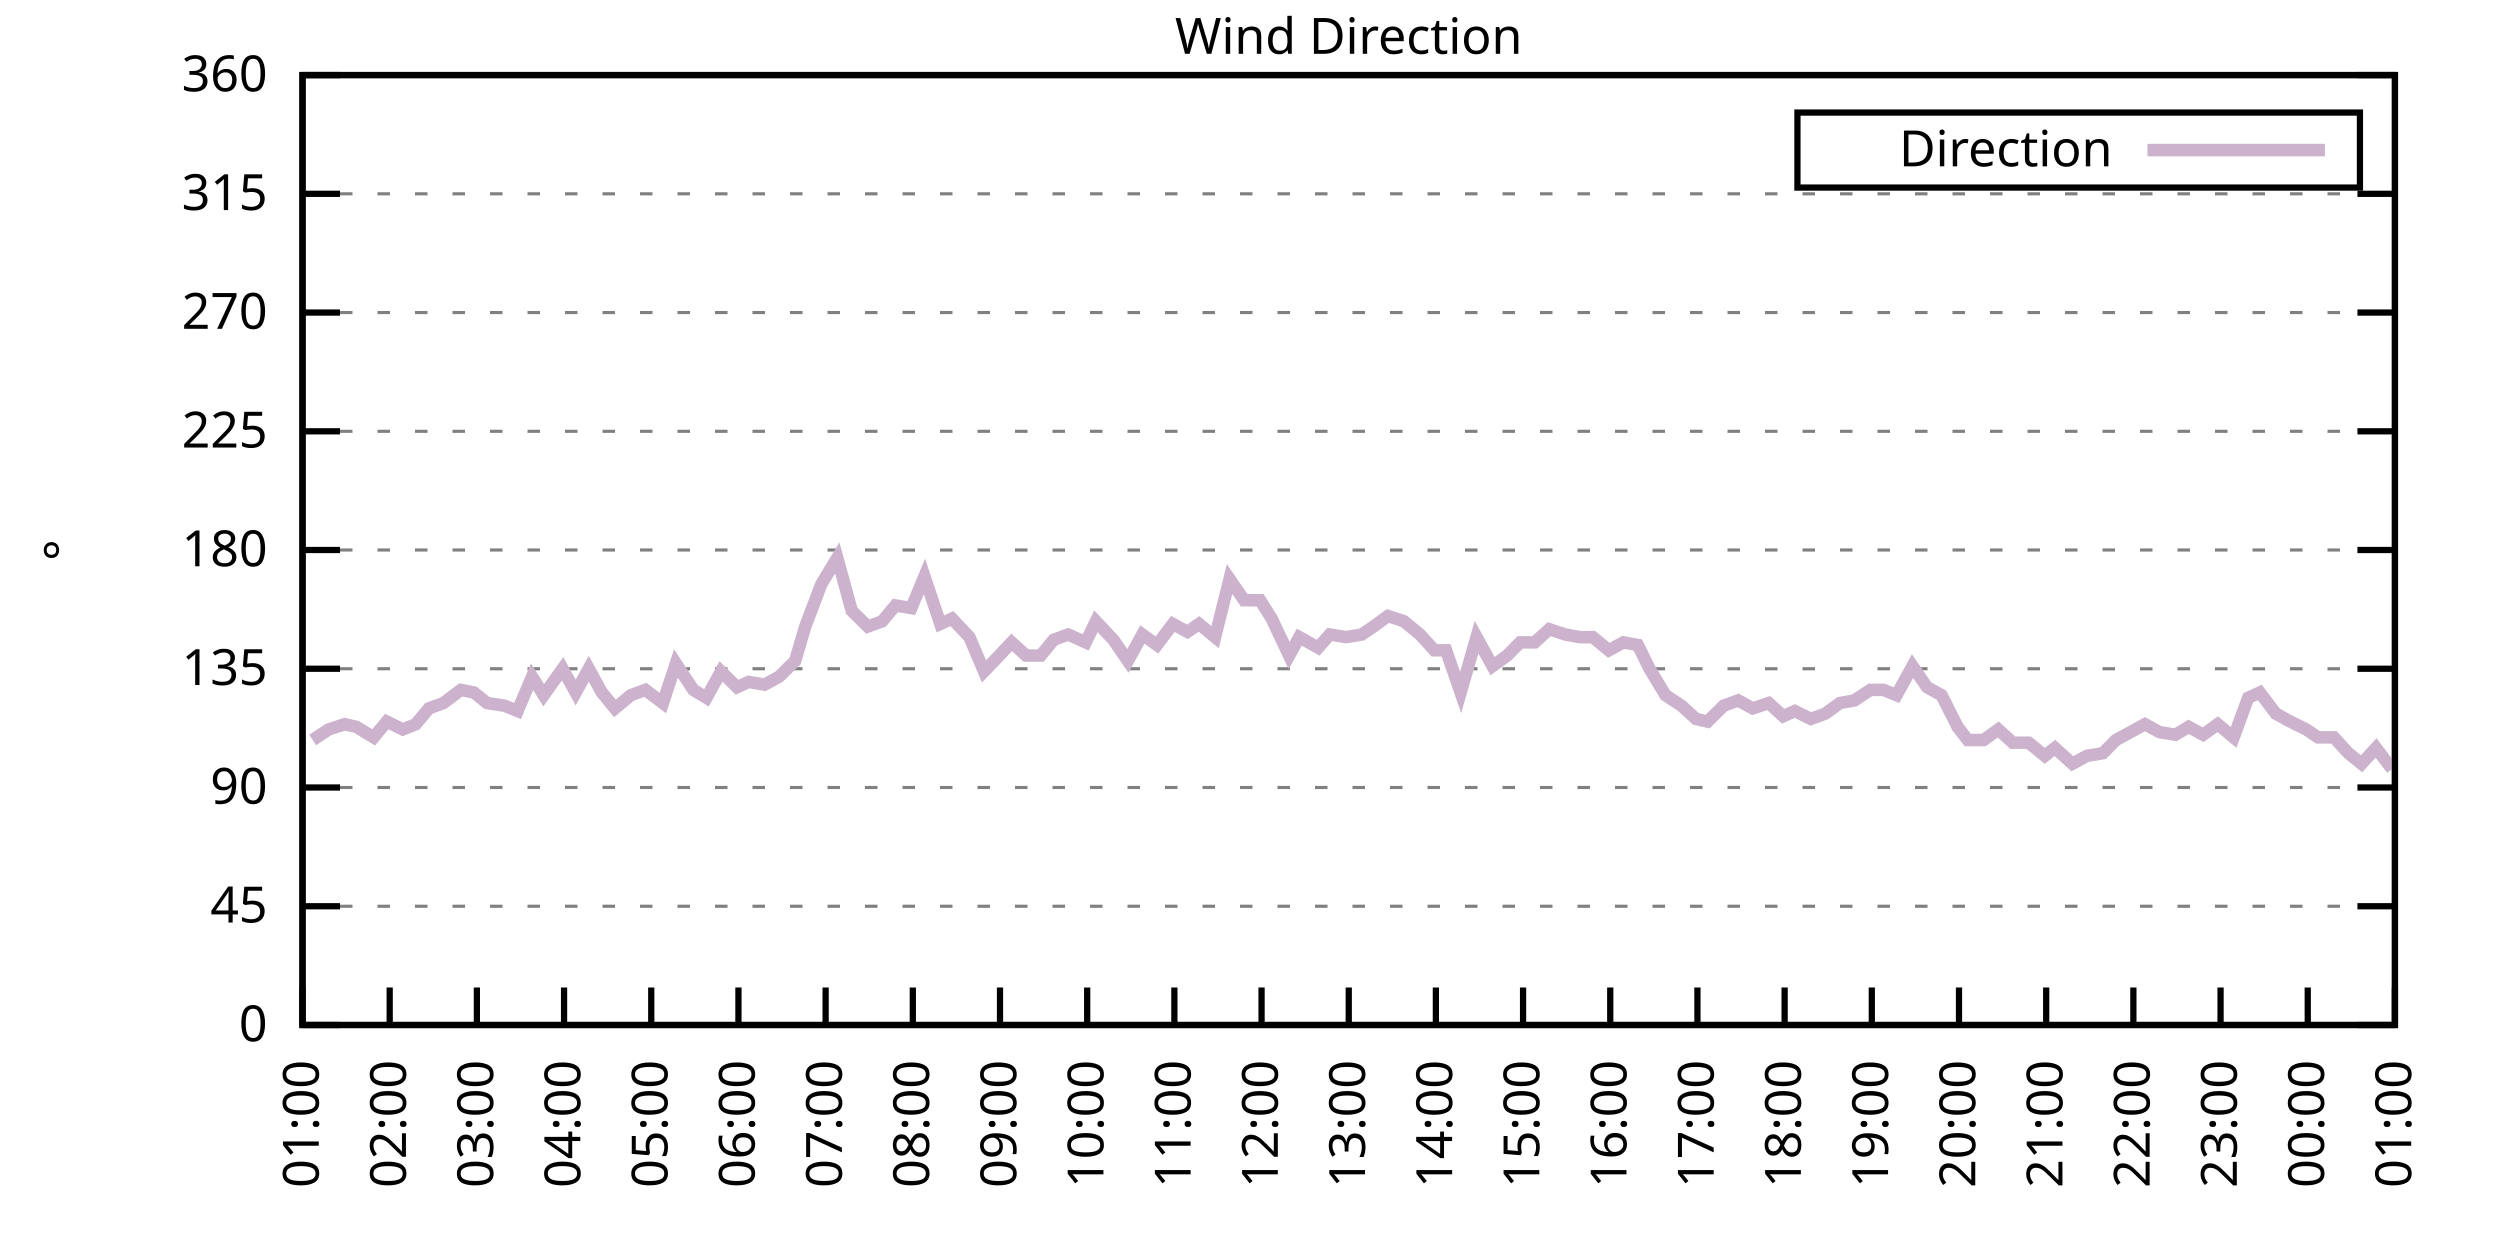
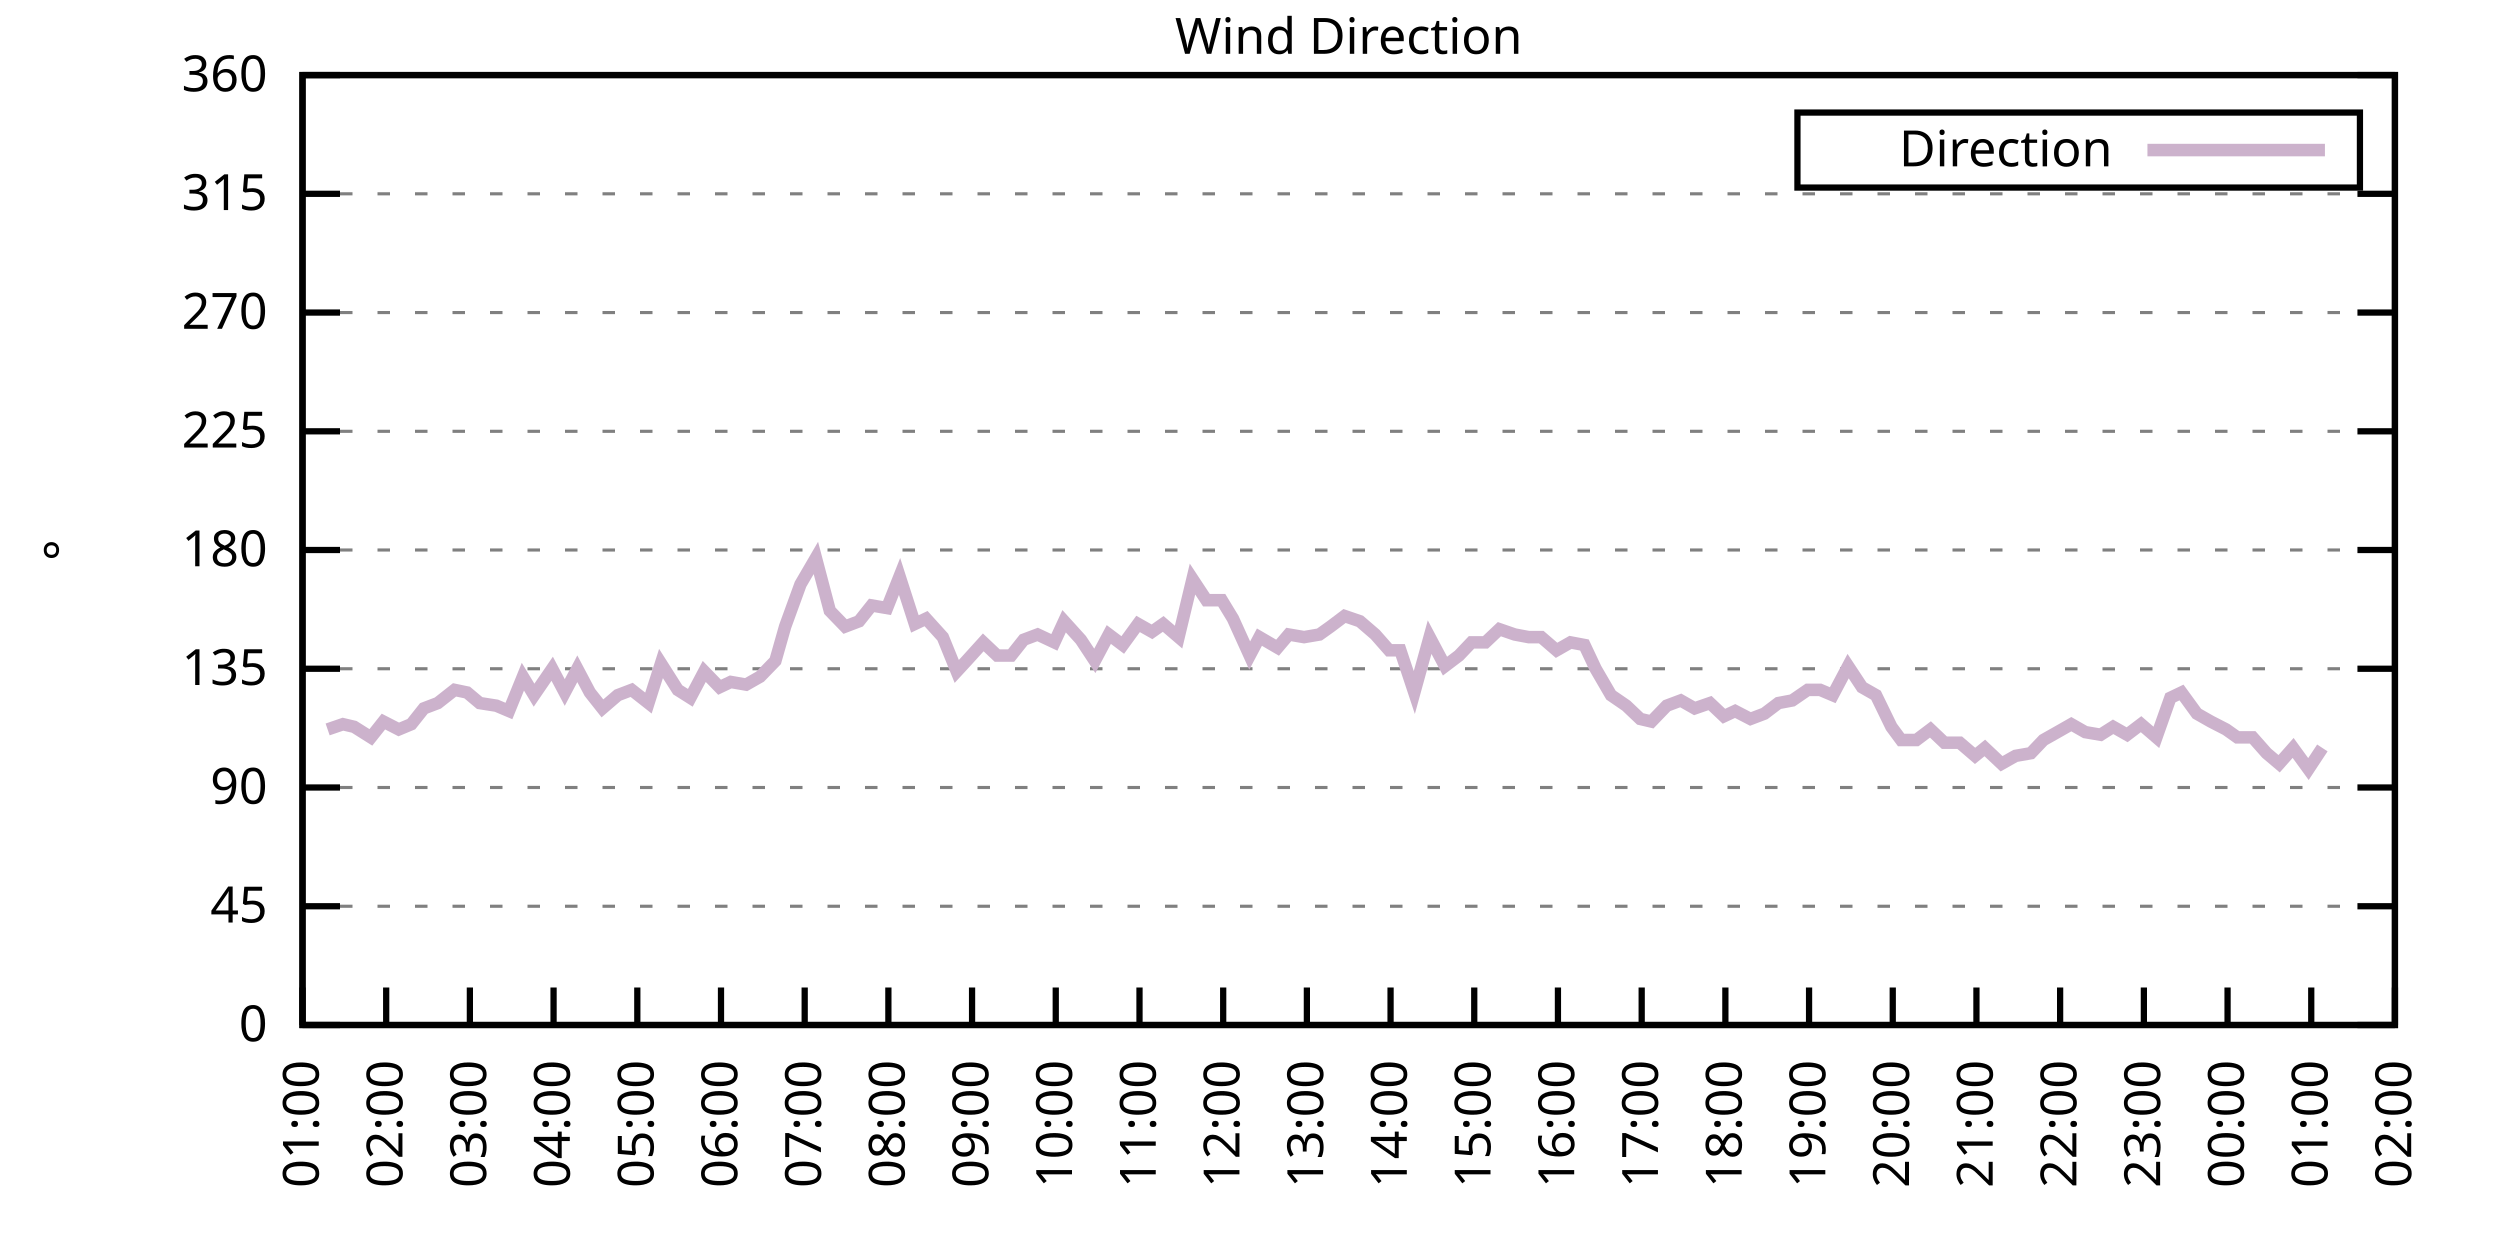
<svg xmlns="http://www.w3.org/2000/svg" xmlns:xlink="http://www.w3.org/1999/xlink" width="400" height="200" viewBox="0 0 400 200">
  <g id="gnuplot_canvas">
    <rect x="0" y="0" width="400" height="200" fill="none" />
    <defs>
      <circle id="gpDot" r="0.5" stroke-width="0.5" stroke="currentColor" />
      <path id="gpPt0" stroke-width="0.333" stroke="currentColor" d="M-1,0 h2 M0,-1 v2" />
      <path id="gpPt1" stroke-width="0.333" stroke="currentColor" d="M-1,-1 L1,1 M1,-1 L-1,1" />
      <path id="gpPt2" stroke-width="0.333" stroke="currentColor" d="M-1,0 L1,0 M0,-1 L0,1 M-1,-1 L1,1 M-1,1 L1,-1" />
      <rect id="gpPt3" stroke-width="0.333" stroke="currentColor" x="-1" y="-1" width="2" height="2" />
      <rect id="gpPt4" stroke-width="0.333" stroke="currentColor" fill="currentColor" x="-1" y="-1" width="2" height="2" />
      <circle id="gpPt5" stroke-width="0.333" stroke="currentColor" cx="0" cy="0" r="1" />
      <use xlink:href="#gpPt5" id="gpPt6" fill="currentColor" stroke="none" />
      <path id="gpPt7" stroke-width="0.333" stroke="currentColor" d="M0,-1.33 L-1.33,0.67 L1.33,0.67 z" />
      <use xlink:href="#gpPt7" id="gpPt8" fill="currentColor" stroke="none" />
      <use xlink:href="#gpPt7" id="gpPt9" stroke="currentColor" transform="rotate(180)" />
      <use xlink:href="#gpPt9" id="gpPt10" fill="currentColor" stroke="none" />
      <use xlink:href="#gpPt3" id="gpPt11" stroke="currentColor" transform="rotate(45)" />
      <use xlink:href="#gpPt11" id="gpPt12" fill="currentColor" stroke="none" />
      <path id="gpPt13" stroke-width="0.333" stroke="currentColor" d="M0,1.330 L1.265,0.411 L0.782,-1.067 L-0.782,-1.076 L-1.265,0.411 z" />
      <use xlink:href="#gpPt13" id="gpPt14" fill="currentColor" stroke="none" />
      <filter id="textbox" filterUnits="objectBoundingBox" x="0" y="0" height="1" width="1">
        <feFlood flood-color="white" flood-opacity="1" result="bgnd" />
        <feComposite in="SourceGraphic" in2="bgnd" operator="atop" />
      </filter>
      <filter id="greybox" filterUnits="objectBoundingBox" x="0" y="0" height="1" width="1">
        <feFlood flood-color="lightgrey" flood-opacity="1" result="grey" />
        <feComposite in="SourceGraphic" in2="grey" operator="atop" />
      </filter>
    </defs>
    <g fill="none" color="white" stroke="currentColor" stroke-width="1.00" stroke-linecap="butt" stroke-linejoin="miter">
</g>
    <g fill="none" color="black" stroke="currentColor" stroke-width="1.00" stroke-linecap="butt" stroke-linejoin="miter">
      <g stroke="none" shape-rendering="crispEdges">
        <polygon fill="rgb(255, 255, 255)" points="48.40,164.00 383.18,164.00 383.18,12.02 48.40,12.02 " />
      </g>
    </g>
    <g fill="none" color="black" stroke="currentColor" stroke-width="1.00" stroke-linecap="butt" stroke-linejoin="miter">
</g>
    <g fill="none" color="black" stroke="black" stroke-width="0.50" stroke-linecap="butt" stroke-linejoin="miter">
</g>
    <g fill="none" color="gray" stroke="currentColor" stroke-width="0.50" stroke-linecap="butt" stroke-linejoin="miter">
      <path stroke="gray" stroke-dasharray="2,4" class="gridline" d="M48.40,164.00 L383.19,164.00  " />
    </g>
    <g fill="none" color="gray" stroke="gray" stroke-width="1.00" stroke-linecap="butt" stroke-linejoin="miter">
</g>
    <g fill="none" color="black" stroke="currentColor" stroke-width="1.00" stroke-linecap="butt" stroke-linejoin="miter">
      <path stroke="black" d="M48.40,164.00 L54.40,164.00 M383.19,164.00 L377.19,164.00  " />
      <g transform="translate(42.80,166.60)" stroke="none" fill="black" font-family="Sans" font-size="8.00" text-anchor="end">
        <text>
          <tspan font-family="Sans"> 0</tspan>
        </text>
      </g>
    </g>
    <g fill="none" color="black" stroke="currentColor" stroke-width="1.00" stroke-linecap="butt" stroke-linejoin="miter">
</g>
    <g fill="none" color="black" stroke="black" stroke-width="0.50" stroke-linecap="butt" stroke-linejoin="miter">
</g>
    <g fill="none" color="gray" stroke="currentColor" stroke-width="0.50" stroke-linecap="butt" stroke-linejoin="miter">
      <path stroke="gray" stroke-dasharray="2,4" class="gridline" d="M48.40,145.00 L383.19,145.00  " />
    </g>
    <g fill="none" color="gray" stroke="gray" stroke-width="1.00" stroke-linecap="butt" stroke-linejoin="miter">
</g>
    <g fill="none" color="black" stroke="currentColor" stroke-width="1.00" stroke-linecap="butt" stroke-linejoin="miter">
      <path stroke="black" d="M48.40,145.00 L54.40,145.00 M383.19,145.00 L377.19,145.00  " />
      <g transform="translate(42.80,147.60)" stroke="none" fill="black" font-family="Sans" font-size="8.00" text-anchor="end">
        <text>
          <tspan font-family="Sans"> 45</tspan>
        </text>
      </g>
    </g>
    <g fill="none" color="black" stroke="currentColor" stroke-width="1.00" stroke-linecap="butt" stroke-linejoin="miter">
</g>
    <g fill="none" color="black" stroke="black" stroke-width="0.50" stroke-linecap="butt" stroke-linejoin="miter">
</g>
    <g fill="none" color="gray" stroke="currentColor" stroke-width="0.50" stroke-linecap="butt" stroke-linejoin="miter">
      <path stroke="gray" stroke-dasharray="2,4" class="gridline" d="M48.40,126.00 L383.19,126.00  " />
    </g>
    <g fill="none" color="gray" stroke="gray" stroke-width="1.00" stroke-linecap="butt" stroke-linejoin="miter">
</g>
    <g fill="none" color="black" stroke="currentColor" stroke-width="1.00" stroke-linecap="butt" stroke-linejoin="miter">
      <path stroke="black" d="M48.40,126.00 L54.40,126.00 M383.19,126.00 L377.19,126.00  " />
      <g transform="translate(42.80,128.60)" stroke="none" fill="black" font-family="Sans" font-size="8.00" text-anchor="end">
        <text>
          <tspan font-family="Sans"> 90</tspan>
        </text>
      </g>
    </g>
    <g fill="none" color="black" stroke="currentColor" stroke-width="1.00" stroke-linecap="butt" stroke-linejoin="miter">
</g>
    <g fill="none" color="black" stroke="black" stroke-width="0.50" stroke-linecap="butt" stroke-linejoin="miter">
</g>
    <g fill="none" color="gray" stroke="currentColor" stroke-width="0.50" stroke-linecap="butt" stroke-linejoin="miter">
      <path stroke="gray" stroke-dasharray="2,4" class="gridline" d="M48.40,107.00 L383.19,107.00  " />
    </g>
    <g fill="none" color="gray" stroke="gray" stroke-width="1.00" stroke-linecap="butt" stroke-linejoin="miter">
</g>
    <g fill="none" color="black" stroke="currentColor" stroke-width="1.00" stroke-linecap="butt" stroke-linejoin="miter">
      <path stroke="black" d="M48.40,107.00 L54.40,107.00 M383.19,107.00 L377.19,107.00  " />
      <g transform="translate(42.80,109.60)" stroke="none" fill="black" font-family="Sans" font-size="8.00" text-anchor="end">
        <text>
          <tspan font-family="Sans"> 135</tspan>
        </text>
      </g>
    </g>
    <g fill="none" color="black" stroke="currentColor" stroke-width="1.00" stroke-linecap="butt" stroke-linejoin="miter">
</g>
    <g fill="none" color="black" stroke="black" stroke-width="0.50" stroke-linecap="butt" stroke-linejoin="miter">
</g>
    <g fill="none" color="gray" stroke="currentColor" stroke-width="0.50" stroke-linecap="butt" stroke-linejoin="miter">
      <path stroke="gray" stroke-dasharray="2,4" class="gridline" d="M48.40,88.00 L383.19,88.00  " />
    </g>
    <g fill="none" color="gray" stroke="gray" stroke-width="1.00" stroke-linecap="butt" stroke-linejoin="miter">
</g>
    <g fill="none" color="black" stroke="currentColor" stroke-width="1.00" stroke-linecap="butt" stroke-linejoin="miter">
      <path stroke="black" d="M48.40,88.00 L54.40,88.00 M383.19,88.00 L377.19,88.00  " />
      <g transform="translate(42.80,90.60)" stroke="none" fill="black" font-family="Sans" font-size="8.00" text-anchor="end">
        <text>
          <tspan font-family="Sans"> 180</tspan>
        </text>
      </g>
    </g>
    <g fill="none" color="black" stroke="currentColor" stroke-width="1.00" stroke-linecap="butt" stroke-linejoin="miter">
</g>
    <g fill="none" color="black" stroke="black" stroke-width="0.50" stroke-linecap="butt" stroke-linejoin="miter">
</g>
    <g fill="none" color="gray" stroke="currentColor" stroke-width="0.50" stroke-linecap="butt" stroke-linejoin="miter">
      <path stroke="gray" stroke-dasharray="2,4" class="gridline" d="M48.40,69.01 L383.19,69.01  " />
    </g>
    <g fill="none" color="gray" stroke="gray" stroke-width="1.00" stroke-linecap="butt" stroke-linejoin="miter">
</g>
    <g fill="none" color="black" stroke="currentColor" stroke-width="1.00" stroke-linecap="butt" stroke-linejoin="miter">
      <path stroke="black" d="M48.40,69.01 L54.40,69.01 M383.19,69.01 L377.19,69.01  " />
      <g transform="translate(42.80,71.61)" stroke="none" fill="black" font-family="Sans" font-size="8.00" text-anchor="end">
        <text>
          <tspan font-family="Sans"> 225</tspan>
        </text>
      </g>
    </g>
    <g fill="none" color="black" stroke="currentColor" stroke-width="1.00" stroke-linecap="butt" stroke-linejoin="miter">
</g>
    <g fill="none" color="black" stroke="black" stroke-width="0.50" stroke-linecap="butt" stroke-linejoin="miter">
</g>
    <g fill="none" color="gray" stroke="currentColor" stroke-width="0.50" stroke-linecap="butt" stroke-linejoin="miter">
      <path stroke="gray" stroke-dasharray="2,4" class="gridline" d="M48.40,50.01 L383.19,50.01  " />
    </g>
    <g fill="none" color="gray" stroke="gray" stroke-width="1.00" stroke-linecap="butt" stroke-linejoin="miter">
</g>
    <g fill="none" color="black" stroke="currentColor" stroke-width="1.00" stroke-linecap="butt" stroke-linejoin="miter">
      <path stroke="black" d="M48.40,50.01 L54.40,50.01 M383.19,50.01 L377.19,50.01  " />
      <g transform="translate(42.80,52.61)" stroke="none" fill="black" font-family="Sans" font-size="8.00" text-anchor="end">
        <text>
          <tspan font-family="Sans"> 270</tspan>
        </text>
      </g>
    </g>
    <g fill="none" color="black" stroke="currentColor" stroke-width="1.00" stroke-linecap="butt" stroke-linejoin="miter">
</g>
    <g fill="none" color="black" stroke="black" stroke-width="0.50" stroke-linecap="butt" stroke-linejoin="miter">
</g>
    <g fill="none" color="gray" stroke="currentColor" stroke-width="0.50" stroke-linecap="butt" stroke-linejoin="miter">
      <path stroke="gray" stroke-dasharray="2,4" class="gridline" d="M48.40,31.01 L383.19,31.01  " />
    </g>
    <g fill="none" color="gray" stroke="gray" stroke-width="1.00" stroke-linecap="butt" stroke-linejoin="miter">
</g>
    <g fill="none" color="black" stroke="currentColor" stroke-width="1.00" stroke-linecap="butt" stroke-linejoin="miter">
      <path stroke="black" d="M48.40,31.01 L54.40,31.01 M383.19,31.01 L377.19,31.01  " />
      <g transform="translate(42.80,33.61)" stroke="none" fill="black" font-family="Sans" font-size="8.00" text-anchor="end">
        <text>
          <tspan font-family="Sans"> 315</tspan>
        </text>
      </g>
    </g>
    <g fill="none" color="black" stroke="currentColor" stroke-width="1.00" stroke-linecap="butt" stroke-linejoin="miter">
</g>
    <g fill="none" color="black" stroke="black" stroke-width="0.50" stroke-linecap="butt" stroke-linejoin="miter">
</g>
    <g fill="none" color="gray" stroke="currentColor" stroke-width="0.50" stroke-linecap="butt" stroke-linejoin="miter">
      <path stroke="gray" stroke-dasharray="2,4" class="gridline" d="M48.40,12.01 L383.19,12.01  " />
    </g>
    <g fill="none" color="gray" stroke="gray" stroke-width="1.00" stroke-linecap="butt" stroke-linejoin="miter">
</g>
    <g fill="none" color="black" stroke="currentColor" stroke-width="1.00" stroke-linecap="butt" stroke-linejoin="miter">
      <path stroke="black" d="M48.40,12.01 L54.40,12.01 M383.19,12.01 L377.19,12.01  " />
      <g transform="translate(42.80,14.61)" stroke="none" fill="black" font-family="Sans" font-size="8.00" text-anchor="end">
        <text>
          <tspan font-family="Sans"> 360</tspan>
        </text>
      </g>
    </g>
    <g fill="none" color="black" stroke="currentColor" stroke-width="1.00" stroke-linecap="butt" stroke-linejoin="miter">
      <path stroke="black" d="M48.40,164.00 L48.40,158.00  " />
      <g transform="translate(51.00,169.60) rotate(270.00)" stroke="none" fill="black" font-family="Sans" font-size="8.00" text-anchor="end">
        <text>
          <tspan font-family="Sans">01:00</tspan>
        </text>
      </g>
    </g>
    <g fill="none" color="black" stroke="currentColor" stroke-width="1.00" stroke-linecap="butt" stroke-linejoin="miter">
-       <path stroke="black" d="M62.35,164.00 L62.35,158.00  " />
-       <g transform="translate(64.95,169.60) rotate(270.00)" stroke="none" fill="black" font-family="Sans" font-size="8.00" text-anchor="end">
+       <path stroke="black" d="M61.79,164.00 L61.79,158.00  " />
+       <g transform="translate(64.39,169.60) rotate(270.00)" stroke="none" fill="black" font-family="Sans" font-size="8.00" text-anchor="end">
        <text>
          <tspan font-family="Sans">02:00</tspan>
        </text>
      </g>
    </g>
    <g fill="none" color="black" stroke="currentColor" stroke-width="1.00" stroke-linecap="butt" stroke-linejoin="miter">
-       <path stroke="black" d="M76.30,164.00 L76.30,158.00  " />
-       <g transform="translate(78.90,169.60) rotate(270.00)" stroke="none" fill="black" font-family="Sans" font-size="8.00" text-anchor="end">
+       <path stroke="black" d="M75.18,164.00 L75.18,158.00  " />
+       <g transform="translate(77.78,169.60) rotate(270.00)" stroke="none" fill="black" font-family="Sans" font-size="8.00" text-anchor="end">
        <text>
          <tspan font-family="Sans">03:00</tspan>
        </text>
      </g>
    </g>
    <g fill="none" color="black" stroke="currentColor" stroke-width="1.00" stroke-linecap="butt" stroke-linejoin="miter">
-       <path stroke="black" d="M90.25,164.00 L90.25,158.00  " />
-       <g transform="translate(92.85,169.60) rotate(270.00)" stroke="none" fill="black" font-family="Sans" font-size="8.00" text-anchor="end">
+       <path stroke="black" d="M88.57,164.00 L88.57,158.00  " />
+       <g transform="translate(91.17,169.60) rotate(270.00)" stroke="none" fill="black" font-family="Sans" font-size="8.00" text-anchor="end">
        <text>
          <tspan font-family="Sans">04:00</tspan>
        </text>
      </g>
    </g>
    <g fill="none" color="black" stroke="currentColor" stroke-width="1.00" stroke-linecap="butt" stroke-linejoin="miter">
-       <path stroke="black" d="M104.20,164.00 L104.20,158.00  " />
-       <g transform="translate(106.80,169.60) rotate(270.00)" stroke="none" fill="black" font-family="Sans" font-size="8.00" text-anchor="end">
+       <path stroke="black" d="M101.97,164.00 L101.97,158.00  " />
+       <g transform="translate(104.57,169.60) rotate(270.00)" stroke="none" fill="black" font-family="Sans" font-size="8.00" text-anchor="end">
        <text>
          <tspan font-family="Sans">05:00</tspan>
        </text>
      </g>
    </g>
    <g fill="none" color="black" stroke="currentColor" stroke-width="1.00" stroke-linecap="butt" stroke-linejoin="miter">
-       <path stroke="black" d="M118.15,164.00 L118.15,158.00  " />
-       <g transform="translate(120.75,169.60) rotate(270.00)" stroke="none" fill="black" font-family="Sans" font-size="8.00" text-anchor="end">
+       <path stroke="black" d="M115.36,164.00 L115.36,158.00  " />
+       <g transform="translate(117.96,169.60) rotate(270.00)" stroke="none" fill="black" font-family="Sans" font-size="8.00" text-anchor="end">
        <text>
          <tspan font-family="Sans">06:00</tspan>
        </text>
      </g>
    </g>
    <g fill="none" color="black" stroke="currentColor" stroke-width="1.00" stroke-linecap="butt" stroke-linejoin="miter">
-       <path stroke="black" d="M132.10,164.00 L132.10,158.00  " />
-       <g transform="translate(134.70,169.60) rotate(270.00)" stroke="none" fill="black" font-family="Sans" font-size="8.00" text-anchor="end">
+       <path stroke="black" d="M128.75,164.00 L128.75,158.00  " />
+       <g transform="translate(131.35,169.60) rotate(270.00)" stroke="none" fill="black" font-family="Sans" font-size="8.00" text-anchor="end">
        <text>
          <tspan font-family="Sans">07:00</tspan>
        </text>
      </g>
    </g>
    <g fill="none" color="black" stroke="currentColor" stroke-width="1.00" stroke-linecap="butt" stroke-linejoin="miter">
-       <path stroke="black" d="M146.05,164.00 L146.05,158.00  " />
-       <g transform="translate(148.65,169.60) rotate(270.00)" stroke="none" fill="black" font-family="Sans" font-size="8.00" text-anchor="end">
+       <path stroke="black" d="M142.14,164.00 L142.14,158.00  " />
+       <g transform="translate(144.74,169.60) rotate(270.00)" stroke="none" fill="black" font-family="Sans" font-size="8.00" text-anchor="end">
        <text>
          <tspan font-family="Sans">08:00</tspan>
        </text>
      </g>
    </g>
    <g fill="none" color="black" stroke="currentColor" stroke-width="1.00" stroke-linecap="butt" stroke-linejoin="miter">
-       <path stroke="black" d="M160.00,164.00 L160.00,158.00  " />
-       <g transform="translate(162.60,169.60) rotate(270.00)" stroke="none" fill="black" font-family="Sans" font-size="8.00" text-anchor="end">
+       <path stroke="black" d="M155.53,164.00 L155.53,158.00  " />
+       <g transform="translate(158.13,169.60) rotate(270.00)" stroke="none" fill="black" font-family="Sans" font-size="8.00" text-anchor="end">
        <text>
          <tspan font-family="Sans">09:00</tspan>
        </text>
      </g>
    </g>
    <g fill="none" color="black" stroke="currentColor" stroke-width="1.00" stroke-linecap="butt" stroke-linejoin="miter">
-       <path stroke="black" d="M173.95,164.00 L173.95,158.00  " />
-       <g transform="translate(176.55,169.60) rotate(270.00)" stroke="none" fill="black" font-family="Sans" font-size="8.00" text-anchor="end">
+       <path stroke="black" d="M168.92,164.00 L168.92,158.00  " />
+       <g transform="translate(171.52,169.60) rotate(270.00)" stroke="none" fill="black" font-family="Sans" font-size="8.00" text-anchor="end">
        <text>
          <tspan font-family="Sans">10:00</tspan>
        </text>
      </g>
    </g>
    <g fill="none" color="black" stroke="currentColor" stroke-width="1.00" stroke-linecap="butt" stroke-linejoin="miter">
-       <path stroke="black" d="M187.90,164.00 L187.90,158.00  " />
-       <g transform="translate(190.50,169.60) rotate(270.00)" stroke="none" fill="black" font-family="Sans" font-size="8.00" text-anchor="end">
+       <path stroke="black" d="M182.32,164.00 L182.32,158.00  " />
+       <g transform="translate(184.92,169.60) rotate(270.00)" stroke="none" fill="black" font-family="Sans" font-size="8.00" text-anchor="end">
        <text>
          <tspan font-family="Sans">11:00</tspan>
        </text>
      </g>
    </g>
    <g fill="none" color="black" stroke="currentColor" stroke-width="1.00" stroke-linecap="butt" stroke-linejoin="miter">
-       <path stroke="black" d="M201.85,164.00 L201.85,158.00  " />
-       <g transform="translate(204.45,169.60) rotate(270.00)" stroke="none" fill="black" font-family="Sans" font-size="8.00" text-anchor="end">
+       <path stroke="black" d="M195.71,164.00 L195.71,158.00  " />
+       <g transform="translate(198.31,169.60) rotate(270.00)" stroke="none" fill="black" font-family="Sans" font-size="8.00" text-anchor="end">
        <text>
          <tspan font-family="Sans">12:00</tspan>
        </text>
      </g>
    </g>
    <g fill="none" color="black" stroke="currentColor" stroke-width="1.00" stroke-linecap="butt" stroke-linejoin="miter">
-       <path stroke="black" d="M215.80,164.00 L215.80,158.00  " />
-       <g transform="translate(218.40,169.60) rotate(270.00)" stroke="none" fill="black" font-family="Sans" font-size="8.00" text-anchor="end">
+       <path stroke="black" d="M209.10,164.00 L209.10,158.00  " />
+       <g transform="translate(211.70,169.60) rotate(270.00)" stroke="none" fill="black" font-family="Sans" font-size="8.00" text-anchor="end">
        <text>
          <tspan font-family="Sans">13:00</tspan>
        </text>
      </g>
    </g>
    <g fill="none" color="black" stroke="currentColor" stroke-width="1.00" stroke-linecap="butt" stroke-linejoin="miter">
-       <path stroke="black" d="M229.74,164.00 L229.74,158.00  " />
-       <g transform="translate(232.34,169.60) rotate(270.00)" stroke="none" fill="black" font-family="Sans" font-size="8.00" text-anchor="end">
+       <path stroke="black" d="M222.49,164.00 L222.49,158.00  " />
+       <g transform="translate(225.09,169.60) rotate(270.00)" stroke="none" fill="black" font-family="Sans" font-size="8.00" text-anchor="end">
        <text>
          <tspan font-family="Sans">14:00</tspan>
        </text>
      </g>
    </g>
    <g fill="none" color="black" stroke="currentColor" stroke-width="1.00" stroke-linecap="butt" stroke-linejoin="miter">
-       <path stroke="black" d="M243.69,164.00 L243.69,158.00  " />
-       <g transform="translate(246.29,169.60) rotate(270.00)" stroke="none" fill="black" font-family="Sans" font-size="8.00" text-anchor="end">
+       <path stroke="black" d="M235.88,164.00 L235.88,158.00  " />
+       <g transform="translate(238.48,169.60) rotate(270.00)" stroke="none" fill="black" font-family="Sans" font-size="8.00" text-anchor="end">
        <text>
          <tspan font-family="Sans">15:00</tspan>
        </text>
      </g>
    </g>
    <g fill="none" color="black" stroke="currentColor" stroke-width="1.00" stroke-linecap="butt" stroke-linejoin="miter">
-       <path stroke="black" d="M257.64,164.00 L257.64,158.00  " />
-       <g transform="translate(260.24,169.60) rotate(270.00)" stroke="none" fill="black" font-family="Sans" font-size="8.00" text-anchor="end">
+       <path stroke="black" d="M249.27,164.00 L249.27,158.00  " />
+       <g transform="translate(251.87,169.60) rotate(270.00)" stroke="none" fill="black" font-family="Sans" font-size="8.00" text-anchor="end">
        <text>
          <tspan font-family="Sans">16:00</tspan>
        </text>
      </g>
    </g>
    <g fill="none" color="black" stroke="currentColor" stroke-width="1.00" stroke-linecap="butt" stroke-linejoin="miter">
-       <path stroke="black" d="M271.59,164.00 L271.59,158.00  " />
-       <g transform="translate(274.19,169.60) rotate(270.00)" stroke="none" fill="black" font-family="Sans" font-size="8.00" text-anchor="end">
+       <path stroke="black" d="M262.67,164.00 L262.67,158.00  " />
+       <g transform="translate(265.27,169.60) rotate(270.00)" stroke="none" fill="black" font-family="Sans" font-size="8.00" text-anchor="end">
        <text>
          <tspan font-family="Sans">17:00</tspan>
        </text>
      </g>
    </g>
    <g fill="none" color="black" stroke="currentColor" stroke-width="1.00" stroke-linecap="butt" stroke-linejoin="miter">
-       <path stroke="black" d="M285.54,164.00 L285.54,158.00  " />
-       <g transform="translate(288.14,169.60) rotate(270.00)" stroke="none" fill="black" font-family="Sans" font-size="8.00" text-anchor="end">
+       <path stroke="black" d="M276.06,164.00 L276.06,158.00  " />
+       <g transform="translate(278.66,169.60) rotate(270.00)" stroke="none" fill="black" font-family="Sans" font-size="8.00" text-anchor="end">
        <text>
          <tspan font-family="Sans">18:00</tspan>
        </text>
      </g>
    </g>
    <g fill="none" color="black" stroke="currentColor" stroke-width="1.00" stroke-linecap="butt" stroke-linejoin="miter">
-       <path stroke="black" d="M299.49,164.00 L299.49,158.00  " />
-       <g transform="translate(302.09,169.60) rotate(270.00)" stroke="none" fill="black" font-family="Sans" font-size="8.00" text-anchor="end">
+       <path stroke="black" d="M289.45,164.00 L289.45,158.00  " />
+       <g transform="translate(292.05,169.60) rotate(270.00)" stroke="none" fill="black" font-family="Sans" font-size="8.00" text-anchor="end">
        <text>
          <tspan font-family="Sans">19:00</tspan>
        </text>
      </g>
    </g>
    <g fill="none" color="black" stroke="currentColor" stroke-width="1.00" stroke-linecap="butt" stroke-linejoin="miter">
-       <path stroke="black" d="M313.44,164.00 L313.44,158.00  " />
-       <g transform="translate(316.04,169.60) rotate(270.00)" stroke="none" fill="black" font-family="Sans" font-size="8.00" text-anchor="end">
+       <path stroke="black" d="M302.84,164.00 L302.84,158.00  " />
+       <g transform="translate(305.44,169.60) rotate(270.00)" stroke="none" fill="black" font-family="Sans" font-size="8.00" text-anchor="end">
        <text>
          <tspan font-family="Sans">20:00</tspan>
        </text>
      </g>
    </g>
    <g fill="none" color="black" stroke="currentColor" stroke-width="1.00" stroke-linecap="butt" stroke-linejoin="miter">
-       <path stroke="black" d="M327.39,164.00 L327.39,158.00  " />
-       <g transform="translate(329.99,169.60) rotate(270.00)" stroke="none" fill="black" font-family="Sans" font-size="8.00" text-anchor="end">
+       <path stroke="black" d="M316.23,164.00 L316.23,158.00  " />
+       <g transform="translate(318.83,169.60) rotate(270.00)" stroke="none" fill="black" font-family="Sans" font-size="8.00" text-anchor="end">
        <text>
          <tspan font-family="Sans">21:00</tspan>
        </text>
      </g>
    </g>
    <g fill="none" color="black" stroke="currentColor" stroke-width="1.00" stroke-linecap="butt" stroke-linejoin="miter">
-       <path stroke="black" d="M341.34,164.00 L341.34,158.00  " />
-       <g transform="translate(343.94,169.60) rotate(270.00)" stroke="none" fill="black" font-family="Sans" font-size="8.00" text-anchor="end">
+       <path stroke="black" d="M329.62,164.00 L329.62,158.00  " />
+       <g transform="translate(332.22,169.60) rotate(270.00)" stroke="none" fill="black" font-family="Sans" font-size="8.00" text-anchor="end">
        <text>
          <tspan font-family="Sans">22:00</tspan>
        </text>
      </g>
    </g>
    <g fill="none" color="black" stroke="currentColor" stroke-width="1.00" stroke-linecap="butt" stroke-linejoin="miter">
-       <path stroke="black" d="M355.29,164.00 L355.29,158.00  " />
-       <g transform="translate(357.89,169.60) rotate(270.00)" stroke="none" fill="black" font-family="Sans" font-size="8.00" text-anchor="end">
+       <path stroke="black" d="M343.02,164.00 L343.02,158.00  " />
+       <g transform="translate(345.62,169.60) rotate(270.00)" stroke="none" fill="black" font-family="Sans" font-size="8.00" text-anchor="end">
        <text>
          <tspan font-family="Sans">23:00</tspan>
        </text>
      </g>
    </g>
    <g fill="none" color="black" stroke="currentColor" stroke-width="1.00" stroke-linecap="butt" stroke-linejoin="miter">
-       <path stroke="black" d="M369.24,164.00 L369.24,158.00  " />
-       <g transform="translate(371.84,169.60) rotate(270.00)" stroke="none" fill="black" font-family="Sans" font-size="8.00" text-anchor="end">
+       <path stroke="black" d="M356.41,164.00 L356.41,158.00  " />
+       <g transform="translate(359.01,169.60) rotate(270.00)" stroke="none" fill="black" font-family="Sans" font-size="8.00" text-anchor="end">
        <text>
          <tspan font-family="Sans">00:00</tspan>
+         </text>
+       </g>
+     </g>
+     <g fill="none" color="black" stroke="currentColor" stroke-width="1.00" stroke-linecap="butt" stroke-linejoin="miter">
+       <path stroke="black" d="M369.80,164.00 L369.80,158.00  " />
+       <g transform="translate(372.40,169.60) rotate(270.00)" stroke="none" fill="black" font-family="Sans" font-size="8.00" text-anchor="end">
+         <text>
+           <tspan font-family="Sans">01:00</tspan>
        </text>
      </g>
    </g>
    <g fill="none" color="black" stroke="currentColor" stroke-width="1.00" stroke-linecap="butt" stroke-linejoin="miter">
      <path stroke="black" d="M383.19,164.00 L383.19,158.00  " />
      <g transform="translate(385.79,169.60) rotate(270.00)" stroke="none" fill="black" font-family="Sans" font-size="8.00" text-anchor="end">
        <text>
-           <tspan font-family="Sans">01:00</tspan>
+           <tspan font-family="Sans">02:00</tspan>
        </text>
      </g>
    </g>
    <g fill="none" color="black" stroke="currentColor" stroke-width="1.00" stroke-linecap="butt" stroke-linejoin="miter">
</g>
    <g fill="none" color="black" stroke="currentColor" stroke-width="1.00" stroke-linecap="butt" stroke-linejoin="miter">
      <path stroke="black" d="M48.40,12.01 L48.40,164.00 L383.19,164.00 L383.19,12.01 L48.40,12.01 Z  " />
    </g>
    <g fill="none" color="black" stroke="currentColor" stroke-width="1.00" stroke-linecap="butt" stroke-linejoin="miter">
</g>
    <g fill="none" color="black" stroke="currentColor" stroke-width="1.00" stroke-linecap="butt" stroke-linejoin="miter">
      <path stroke="black" d="M287.59,30.01 L287.59,18.01 L377.59,18.01 L377.59,30.01 L287.59,30.01 Z  " />
    </g>
    <g id="Wind_direction_plot_1">
      <g fill="none" color="white" stroke="black" stroke-width="2.00" stroke-linecap="butt" stroke-linejoin="miter">
</g>
      <g fill="none" color="black" stroke="currentColor" stroke-width="2.00" stroke-linecap="butt" stroke-linejoin="miter">
        <g transform="translate(337.99,26.61)" stroke="none" fill="black" font-family="Sans" font-size="8.00" text-anchor="end">
          <text>
            <tspan font-family="Sans">Direction</tspan>
          </text>
        </g>
      </g>
      <g fill="none" color="black" stroke="currentColor" stroke-width="2.00" stroke-linecap="butt" stroke-linejoin="miter">
-         <path stroke="rgb(204, 178, 204)" d="M343.59,24.01 L371.99,24.01 M50.03,118.40 L52.58,116.71 L55.14,115.87 L57.00,116.29 L59.79,117.98 L61.88,115.45   L64.44,116.71 L66.53,115.87 L68.63,113.34 L70.95,112.49 L73.74,110.38 L75.83,110.80 L77.93,112.49 L80.72,112.91   L82.81,113.76 L85.13,108.27 L86.99,111.23 L90.02,107.00 L92.11,110.80 L94.20,107.00 L96.29,110.80 L98.39,113.34   L100.94,111.23 L103.27,110.38 L106.06,112.49 L108.15,106.16 L110.94,110.38 L113.03,111.65 L115.36,107.43 L117.92,109.96   L119.78,109.11 L122.33,109.54 L124.66,108.27 L127.22,105.74 L128.84,100.25 L131.40,93.49 L133.96,89.27 L136.28,97.72   L138.84,100.25 L141.16,99.40 L143.26,96.87 L145.81,97.29 L147.91,92.23 L150.46,99.83 L152.32,98.98 L155.11,101.94   L157.44,107.43 L159.07,105.74 L161.86,102.78 L164.18,104.89 L166.51,104.89 L168.60,102.36 L170.92,101.52 L173.71,102.78   L175.34,99.40 L178.13,102.36 L180.46,105.74 L182.78,101.52 L185.11,103.20 L187.66,99.83 L189.99,101.09 L191.85,99.83   L194.41,101.94 L196.73,92.65 L199.06,96.03 L201.61,96.03 L203.47,98.98 L206.26,104.89 L207.89,101.94 L210.91,103.63   L212.77,101.52 L215.33,101.94 L217.89,101.52 L219.75,100.25 L222.07,98.56 L224.63,99.40 L227.19,101.52 L229.51,104.05   L231.37,104.05 L233.70,110.80 L236.25,101.94 L238.81,106.58 L241.14,104.89 L243.23,102.78 L245.55,102.78 L247.88,100.67   L250.44,101.52 L252.76,101.94 L254.85,101.94 L257.41,104.05 L259.74,102.78 L262.06,103.20 L263.92,107.00 L266.48,111.23   L269.04,112.91 L271.36,115.03 L273.22,115.45 L275.78,112.91 L278.10,112.07 L280.43,113.34 L282.99,112.49 L285.31,114.60   L287.17,113.76 L289.73,115.03 L292.05,114.18 L294.38,112.49 L296.70,112.07 L299.26,110.38 L301.35,110.38 L303.44,111.23   L306.00,106.58 L308.33,109.96 L310.65,111.23 L313.21,116.29 L314.84,118.40 L317.39,118.40 L319.72,116.71 L322.04,118.83   L324.60,118.83 L327.16,120.94 L328.79,119.67 L331.58,122.20 L333.90,120.94 L336.46,120.51 L338.55,118.40 L340.88,117.14   L343.20,115.87 L345.53,117.14 L348.08,117.56 L350.18,116.29 L352.50,117.56 L354.83,115.87 L357.38,117.98 L359.71,111.65   L361.57,110.80 L364.13,114.18 L366.45,115.45 L369.01,116.71 L370.87,117.98 L373.43,117.98 L375.75,120.51 L377.84,122.20   L380.17,119.67 L382.73,123.05  " />
+         <path stroke="rgb(204, 178, 204)" d="M343.59,24.01 L371.99,24.01 M52.42,116.71 L54.87,115.87 L56.66,116.29 L59.34,117.98 L61.35,115.45 L63.80,116.71   L65.81,115.87 L67.82,113.34 L70.05,112.49 L72.73,110.38 L74.74,110.80 L76.75,112.49 L79.42,112.91 L81.43,113.76   L83.66,108.27 L85.45,111.23 L88.35,107.00 L90.36,110.80 L92.37,107.00 L94.38,110.80 L96.39,113.34 L98.84,111.23   L101.07,110.38 L103.75,112.49 L105.76,106.16 L108.44,110.38 L110.45,111.65 L112.68,107.43 L115.13,109.96 L116.92,109.11   L119.38,109.54 L121.61,108.27 L124.06,105.74 L125.62,100.25 L128.08,93.49 L130.54,89.27 L132.77,97.72 L135.22,100.25   L137.45,99.40 L139.46,96.87 L141.92,97.29 L143.93,92.23 L146.38,99.83 L148.17,98.98 L150.85,101.94 L153.08,107.43   L154.64,105.74 L157.32,102.78 L159.55,104.89 L161.78,104.89 L163.79,102.36 L166.02,101.52 L168.70,102.78 L170.26,99.40   L172.94,102.36 L175.17,105.74 L177.41,101.52 L179.64,103.20 L182.09,99.83 L184.32,101.09 L186.11,99.83 L188.57,101.94   L190.80,92.65 L193.03,96.03 L195.48,96.03 L197.27,98.98 L199.95,104.89 L201.51,101.94 L204.41,103.63 L206.20,101.52   L208.65,101.94 L211.11,101.52 L212.89,100.25 L215.13,98.56 L217.58,99.40 L220.04,101.52 L222.27,104.05 L224.05,104.05   L226.29,110.80 L228.74,101.94 L231.20,106.58 L233.43,104.89 L235.44,102.78 L237.67,102.78 L239.90,100.67 L242.36,101.52   L244.59,101.94 L246.60,101.94 L249.05,104.05 L251.28,102.78 L253.51,103.20 L255.30,107.00 L257.76,111.23 L260.21,112.91   L262.44,115.03 L264.23,115.45 L266.68,112.91 L268.92,112.07 L271.15,113.34 L273.60,112.49 L275.83,114.60 L277.62,113.76   L280.07,115.03 L282.31,114.18 L284.54,112.49 L286.77,112.07 L289.23,110.38 L291.23,110.38 L293.24,111.23 L295.70,106.58   L297.93,109.96 L300.16,111.23 L302.62,116.29 L304.18,118.40 L306.63,118.40 L308.87,116.71 L311.10,118.83 L313.55,118.83   L316.01,120.94 L317.57,119.67 L320.25,122.20 L322.48,120.94 L324.94,120.51 L326.95,118.40 L329.18,117.14 L331.41,115.87   L333.64,117.14 L336.10,117.56 L338.10,116.29 L340.34,117.56 L342.57,115.87 L345.02,117.98 L347.26,111.65 L349.04,110.80   L351.50,114.18 L353.73,115.45 L356.18,116.71 L357.97,117.98 L360.42,117.98 L362.66,120.51 L364.66,122.20 L366.90,119.67   L369.35,123.05 L371.58,119.67  " />
      </g>
    </g>
    <g fill="none" color="black" stroke="currentColor" stroke-width="2.00" stroke-linecap="butt" stroke-linejoin="miter">
</g>
    <g fill="none" color="black" stroke="black" stroke-width="1.00" stroke-linecap="butt" stroke-linejoin="miter">
</g>
    <g fill="none" color="black" stroke="currentColor" stroke-width="1.00" stroke-linecap="butt" stroke-linejoin="miter">
      <path stroke="black" d="M48.40,12.01 L48.40,164.00 L383.19,164.00 L383.19,12.01 L48.40,12.01 Z  " />
      <g transform="translate(12.80,88.01) rotate(270.00)" stroke="none" fill="black" font-family="Sans" font-size="8.00" text-anchor="middle">
        <text>
          <tspan font-family="Sans">°</tspan>
        </text>
      </g>
    </g>
    <g fill="none" color="black" stroke="currentColor" stroke-width="1.00" stroke-linecap="butt" stroke-linejoin="miter">
</g>
    <g fill="none" color="black" stroke="currentColor" stroke-width="1.00" stroke-linecap="butt" stroke-linejoin="miter">
      <g transform="translate(215.79,8.61)" stroke="none" fill="black" font-family="Sans" font-size="8.00" text-anchor="middle">
        <text>
          <tspan font-family="Sans">Wind Direction</tspan>
        </text>
      </g>
    </g>
    <g fill="none" color="black" stroke="currentColor" stroke-width="1.00" stroke-linecap="butt" stroke-linejoin="miter">
</g>
  </g>
</svg>
